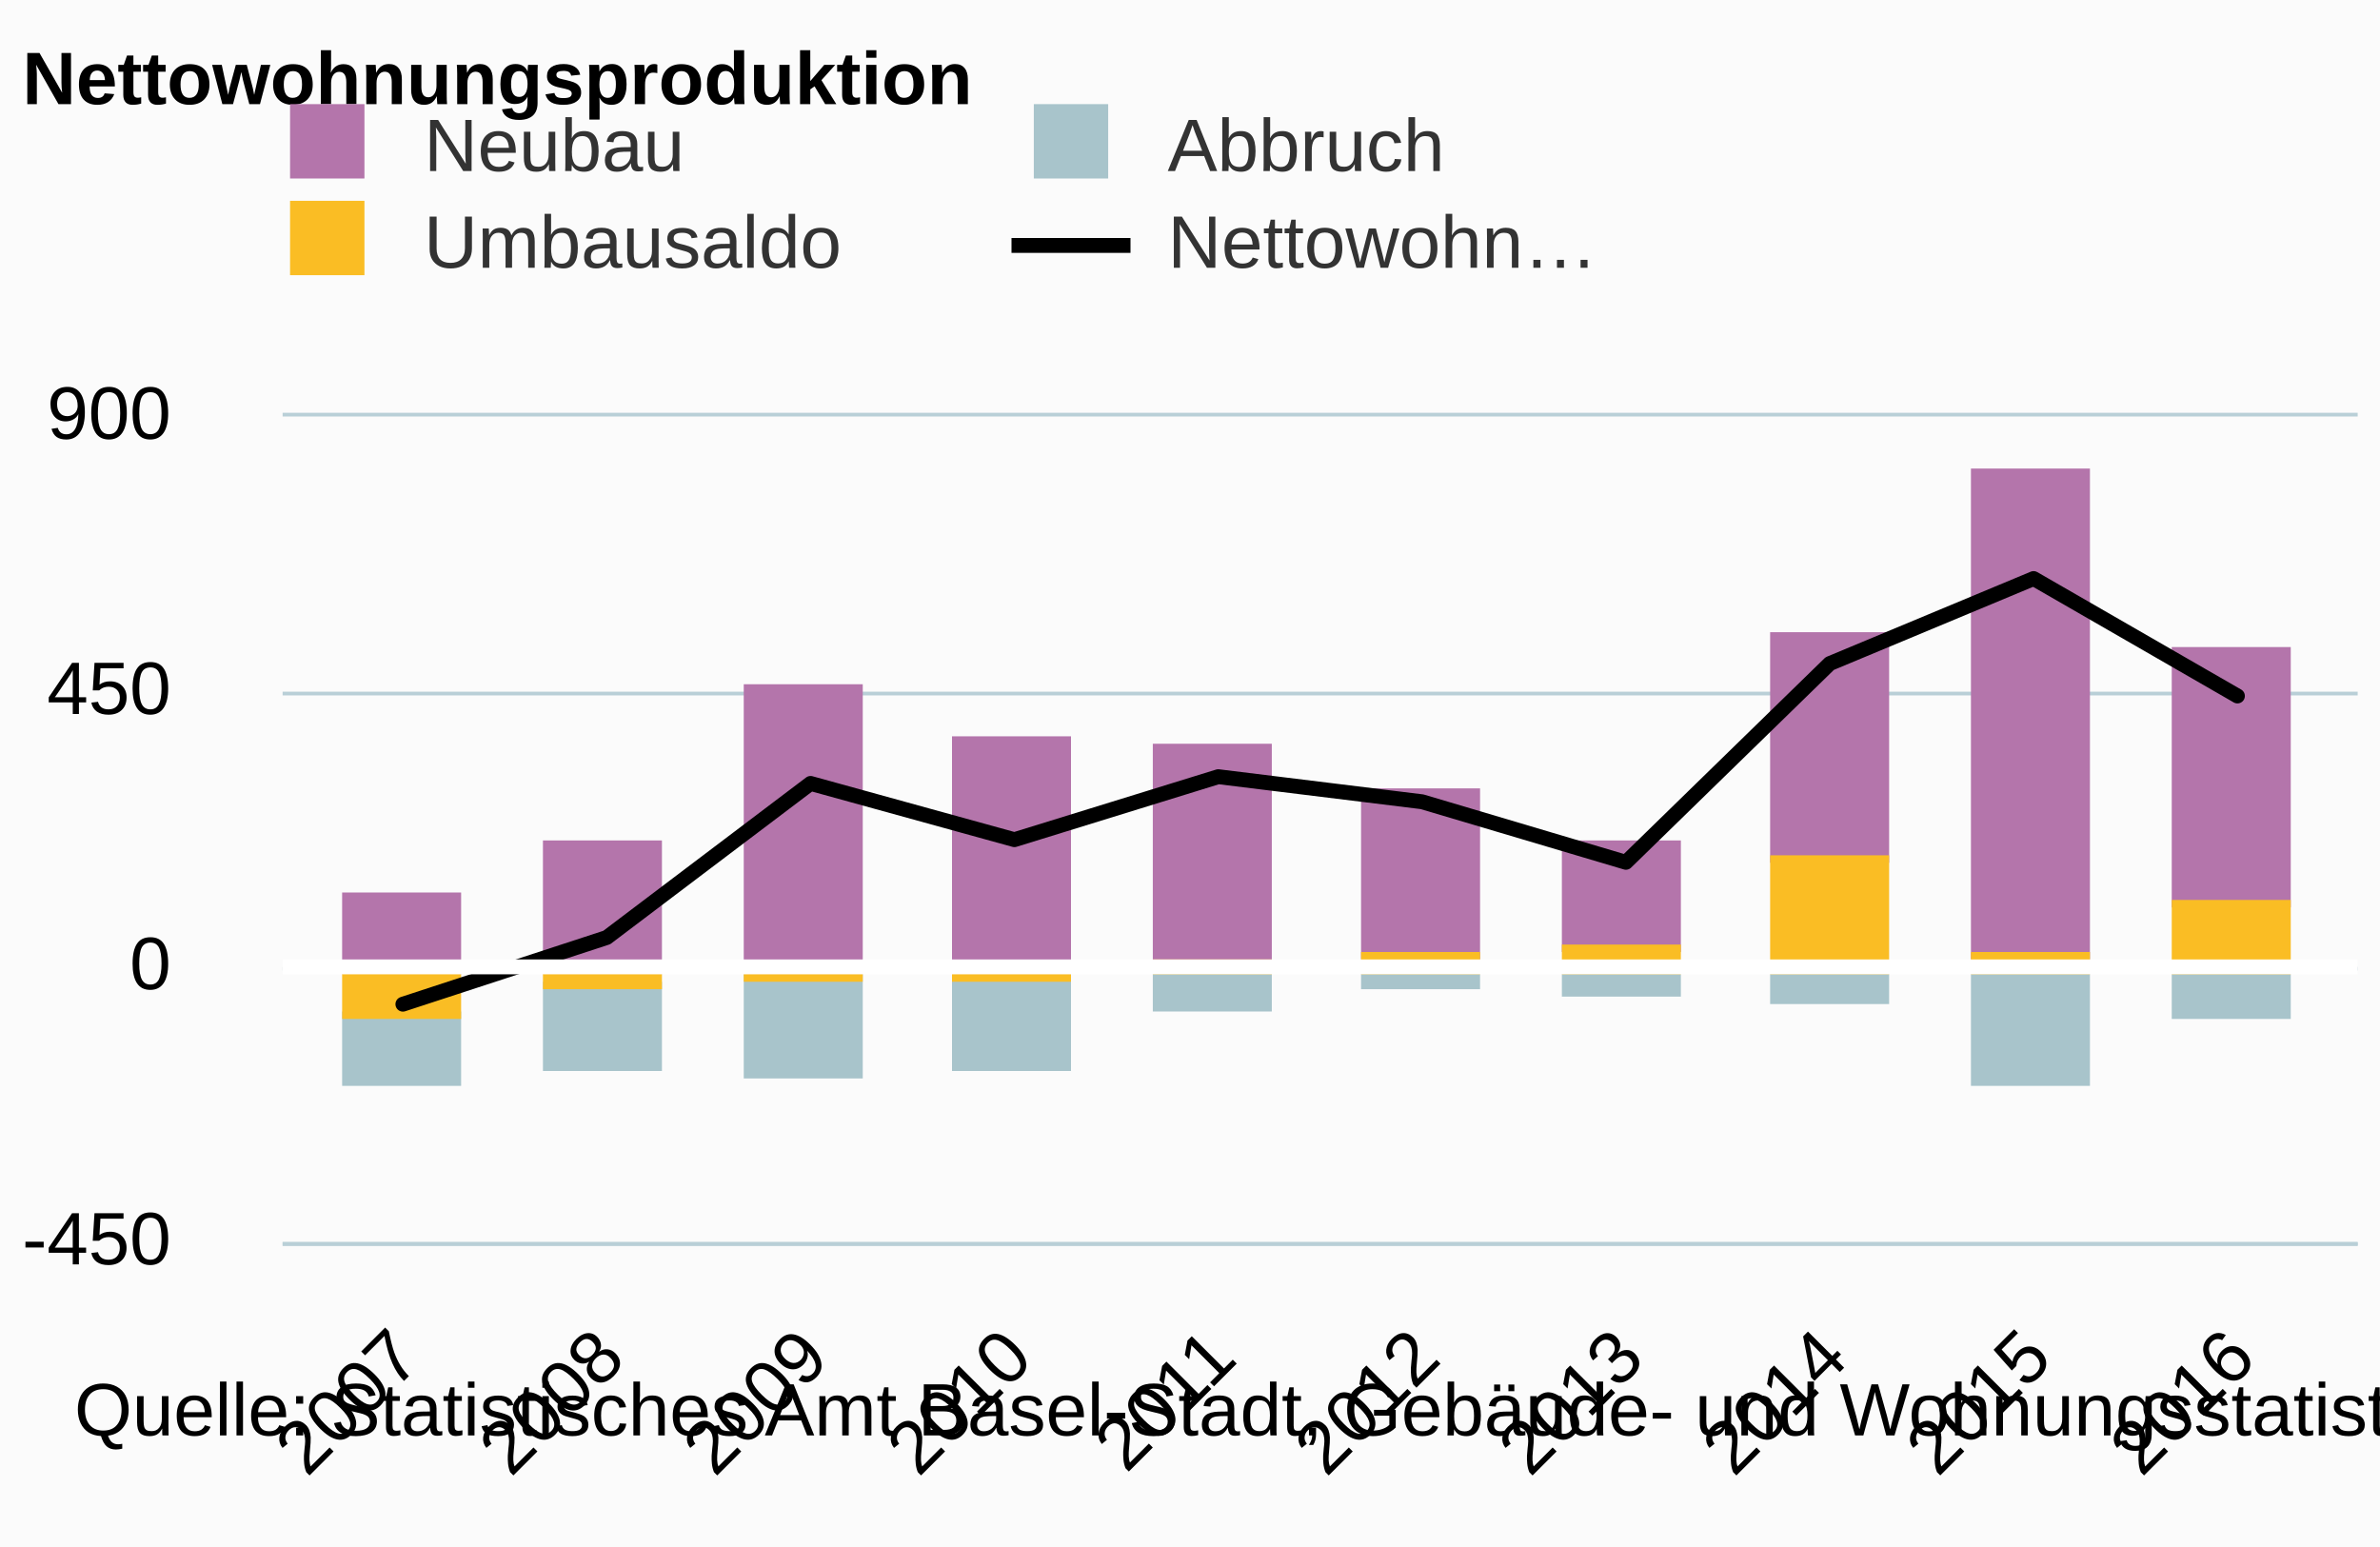
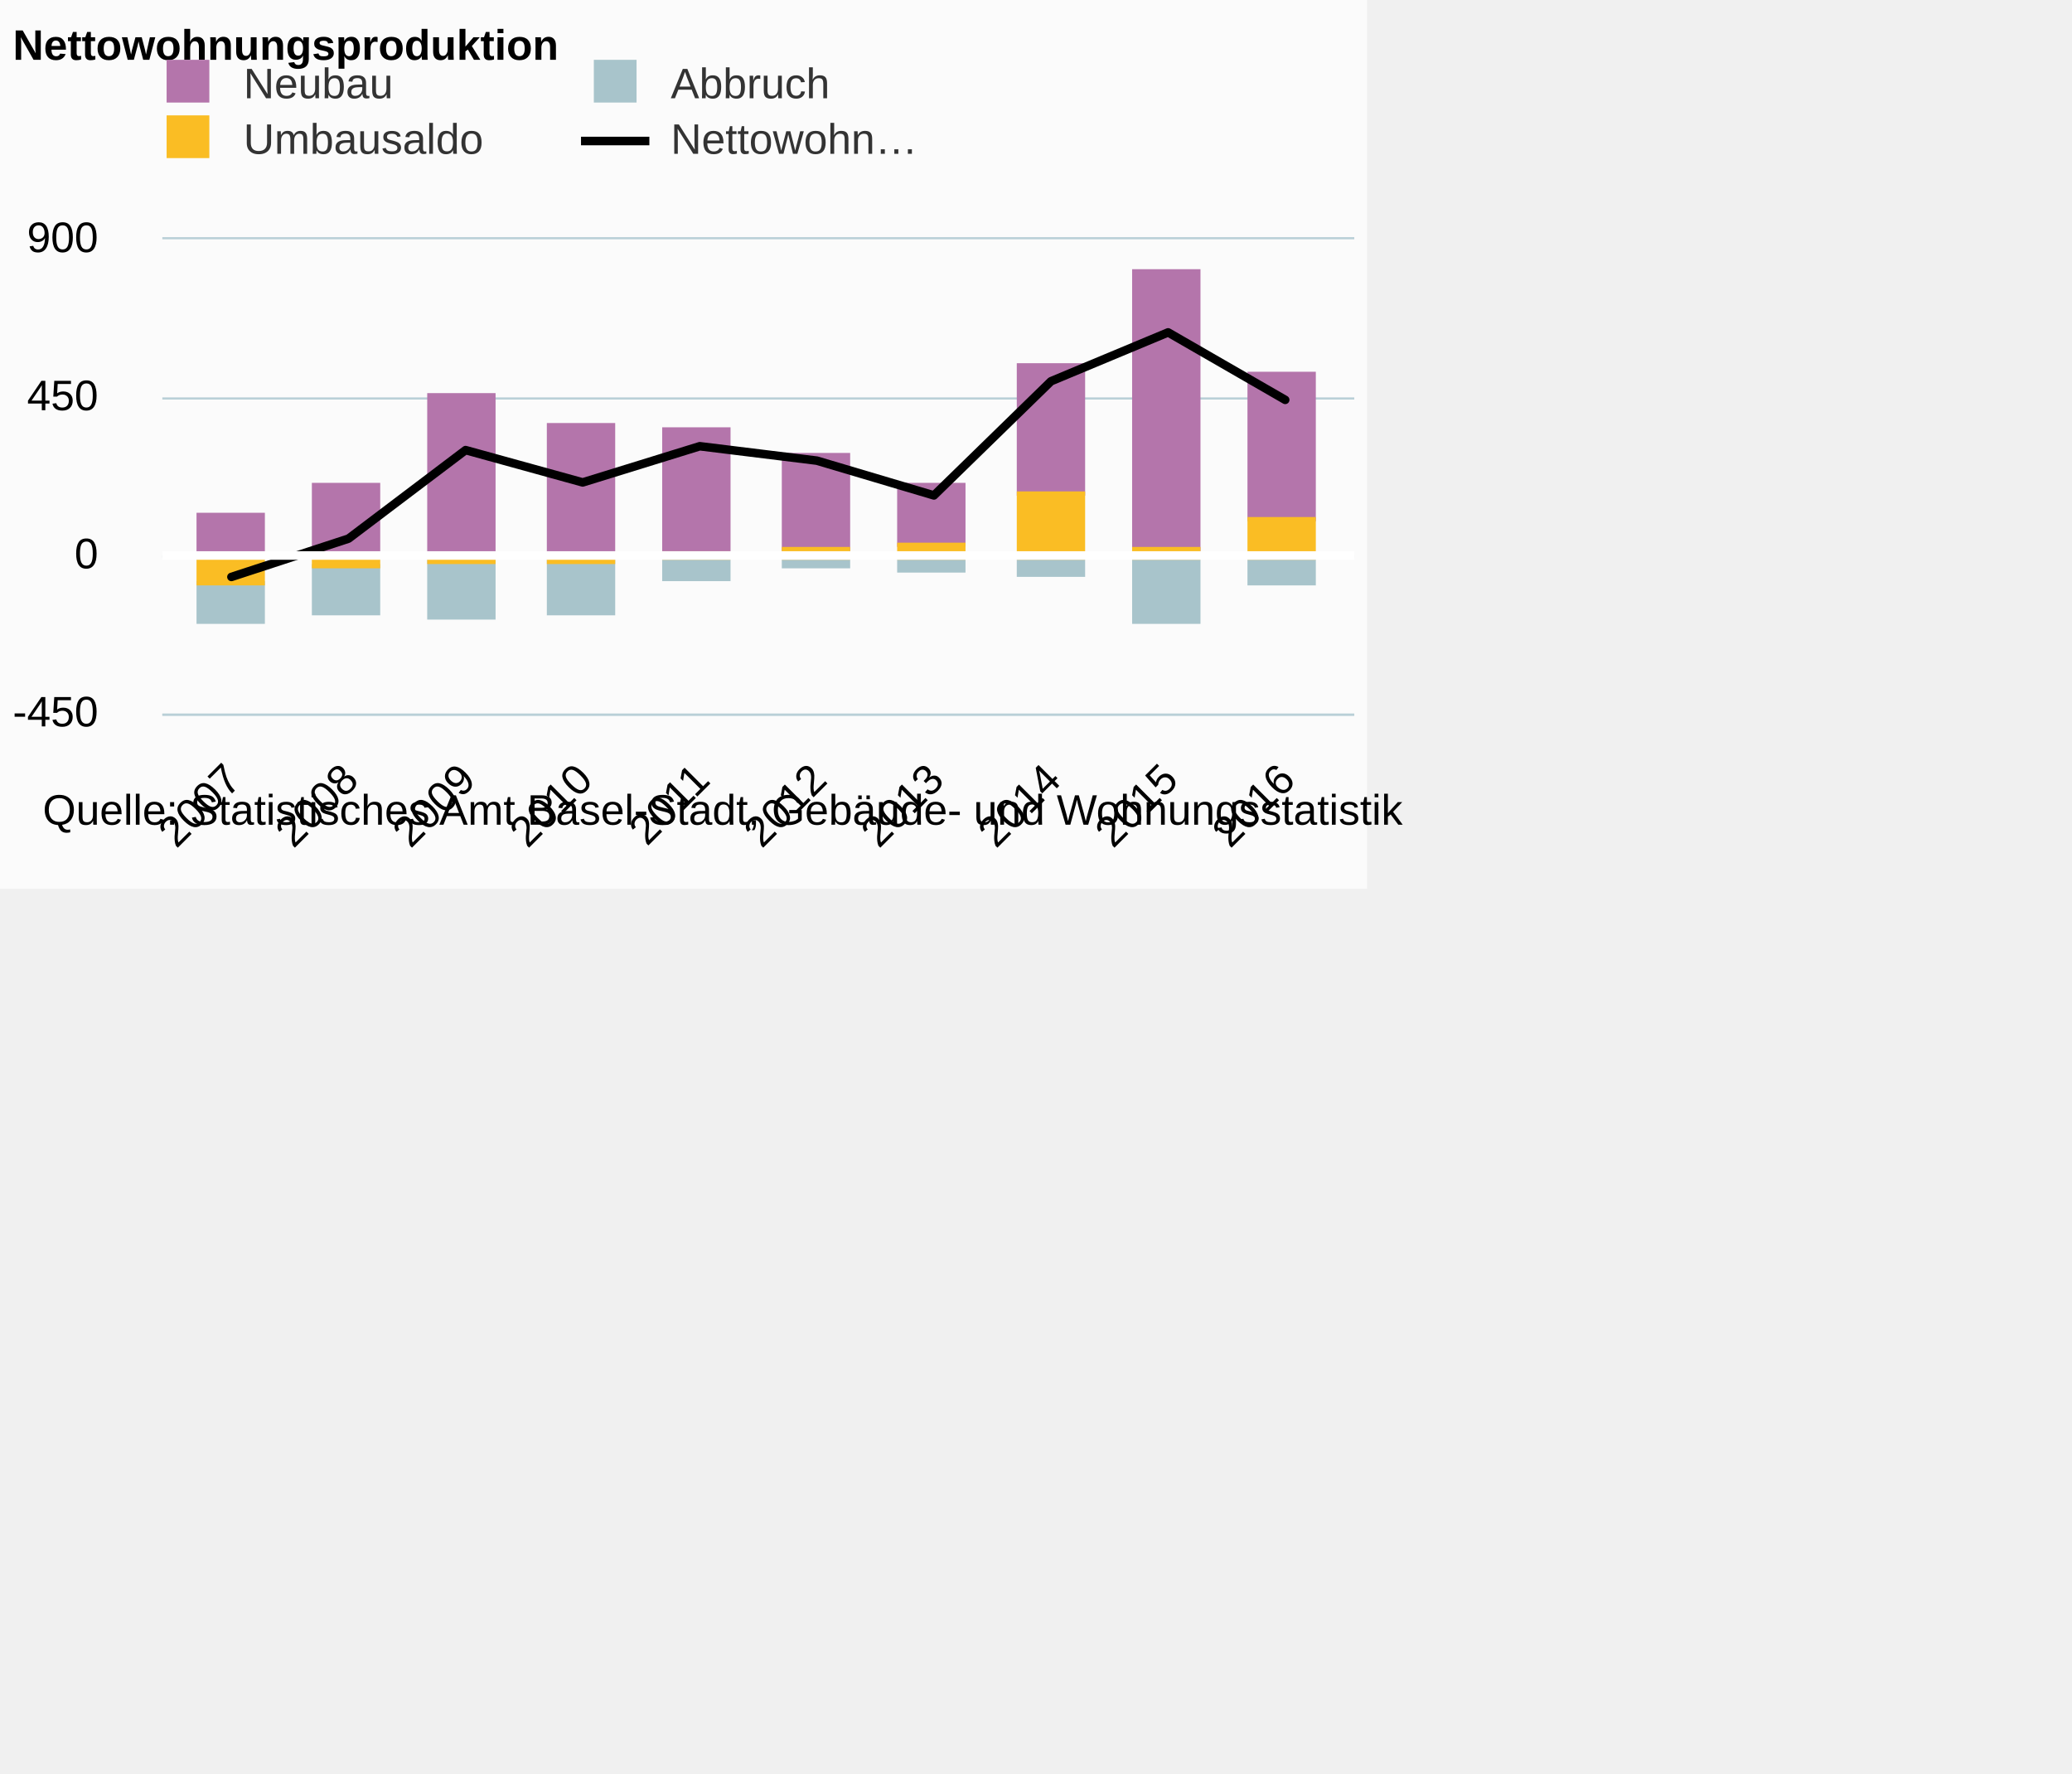
- <svg xmlns="http://www.w3.org/2000/svg" version="1.1" class="highcharts-root" style="font-family:arial;font-size:12px;" viewBox="0 0 320 208">
+ <svg xmlns="http://www.w3.org/2000/svg" version="1.1" class="highcharts-root" style="font-family:arial;font-size:12px;" viewBox="0 0 485 415">
  <defs>
    <clipPath>
      <rect x="0" y="0" width="279" height="111" fill="none" />
    </clipPath>
    <clipPath id="a">
      <rect x="0" y="0" width="279" height="111" fill="none" />
    </clipPath>
  </defs>
  <rect fill="#fbfbfb" class="highcharts-background" x="0" y="0" width="320" height="208" rx="0" ry="0" />
  <rect fill="none" class="highcharts-plot-background" x="38" y="56" width="279" height="111" />
  <g class="highcharts-pane-group" />
  <g class="highcharts-grid highcharts-xaxis-grid ">
    <path fill="none" class="highcharts-grid-line" d="M 53.5 56 L 53.5 167" opacity="1" />
    <path fill="none" class="highcharts-grid-line" d="M 81.5 56 L 81.5 167" opacity="1" />
    <path fill="none" class="highcharts-grid-line" d="M 108.5 56 L 108.5 167" opacity="1" />
    <path fill="none" class="highcharts-grid-line" d="M 135.5 56 L 135.5 167" opacity="1" />
    <path fill="none" class="highcharts-grid-line" d="M 163.5 56 L 163.5 167" opacity="1" />
    <path fill="none" class="highcharts-grid-line" d="M 190.5 56 L 190.5 167" opacity="1" />
    <path fill="none" class="highcharts-grid-line" d="M 218.5 56 L 218.5 167" opacity="1" />
    <path fill="none" class="highcharts-grid-line" d="M 245.5 56 L 245.5 167" opacity="1" />
    <path fill="none" class="highcharts-grid-line" d="M 272.5 56 L 272.5 167" opacity="1" />
    <path fill="none" class="highcharts-grid-line" d="M 300.5 56 L 300.5 167" opacity="1" />
  </g>
  <g class="highcharts-grid highcharts-yaxis-grid ">
    <path fill="none" stroke="#B9CFD7" stroke-width="0.5" class="highcharts-grid-line" d="M 38 167.25 L 317 167.25" opacity="1" />
    <path fill="none" stroke="#B9CFD7" stroke-width="0.5" class="highcharts-grid-line" d="M 38 130.25 L 317 130.25" opacity="1" />
    <path fill="none" stroke="#B9CFD7" stroke-width="0.5" class="highcharts-grid-line" d="M 38 93.25 L 317 93.25" opacity="1" />
    <path fill="none" stroke="#B9CFD7" stroke-width="0.5" class="highcharts-grid-line" d="M 38 55.75 L 317 55.75" opacity="1" />
  </g>
  <rect fill="none" class="highcharts-plot-border" x="38" y="56" width="279" height="111" />
  <g class="highcharts-axis highcharts-xaxis ">
    <path fill="none" class="highcharts-axis-line" stroke="#B9CFD7" stroke-width="0.5" d="M 38 167.25 L 317 167.25" />
  </g>
  <g class="highcharts-axis highcharts-yaxis ">
    <path fill="none" class="highcharts-axis-line" d="M 38 56 L 38 167" />
  </g>
  <g class="highcharts-series-group">
    <g class="highcharts-series highcharts-series-0 highcharts-column-series highcharts-color-undefined " transform="translate(38,56) scale(1 1)" clip-path="url(#a)">
      <rect x="8.5" y="64.5" width="15" height="10" fill="#b475ab" stroke="#b475ab" stroke-width="1" class="highcharts-point" />
      <rect x="35.5" y="57.5" width="15" height="17" fill="#b475ab" stroke="#b475ab" stroke-width="1" class="highcharts-point" />
      <rect x="62.5" y="36.5" width="15" height="38" fill="#b475ab" stroke="#b475ab" stroke-width="1" class="highcharts-point" />
      <rect x="90.5" y="43.5" width="15" height="31" fill="#b475ab" stroke="#b475ab" stroke-width="1" class="highcharts-point" />
      <rect x="117.5" y="44.5" width="15" height="29" fill="#b475ab" stroke="#b475ab" stroke-width="1" class="highcharts-point" />
      <rect x="145.5" y="50.5" width="15" height="22" fill="#b475ab" stroke="#b475ab" stroke-width="1" class="highcharts-point" />
      <rect x="172.5" y="57.5" width="15" height="14" fill="#b475ab" stroke="#b475ab" stroke-width="1" class="highcharts-point" />
      <rect x="200.5" y="29.5" width="15" height="30" fill="#b475ab" stroke="#b475ab" stroke-width="1" class="highcharts-point" />
      <rect x="227.5" y="7.5" width="15" height="65" fill="#b475ab" stroke="#b475ab" stroke-width="1" class="highcharts-point" />
      <rect x="254.5" y="31.5" width="15" height="34" fill="#b475ab" stroke="#b475ab" stroke-width="1" class="highcharts-point" />
    </g>
    <g class="highcharts-markers highcharts-series-0 highcharts-column-series highcharts-color-undefined " transform="translate(38,56) scale(1 1)" clip-path="none" />
    <g class="highcharts-series highcharts-series-1 highcharts-column-series highcharts-color-undefined " transform="translate(38,56) scale(1 1)" clip-path="url(#a)">
      <rect x="8.5" y="80.5" width="15" height="9" fill="#a8c4cb" stroke="#a8c4cb" stroke-width="1" class="highcharts-point highcharts-negative" />
      <rect x="35.5" y="76.5" width="15" height="11" fill="#a8c4cb" stroke="#a8c4cb" stroke-width="1" class="highcharts-point highcharts-negative" />
      <rect x="62.5" y="75.5" width="15" height="13" fill="#a8c4cb" stroke="#a8c4cb" stroke-width="1" class="highcharts-point highcharts-negative" />
      <rect x="90.5" y="75.5" width="15" height="12" fill="#a8c4cb" stroke="#a8c4cb" stroke-width="1" class="highcharts-point highcharts-negative" />
      <rect x="117.5" y="74.5" width="15" height="5" fill="#a8c4cb" stroke="#a8c4cb" stroke-width="1" class="highcharts-point highcharts-negative" />
      <rect x="145.5" y="74.5" width="15" height="2" fill="#a8c4cb" stroke="#a8c4cb" stroke-width="1" class="highcharts-point highcharts-negative" />
      <rect x="172.5" y="74.5" width="15" height="3" fill="#a8c4cb" stroke="#a8c4cb" stroke-width="1" class="highcharts-point highcharts-negative" />
      <rect x="200.5" y="74.5" width="15" height="4" fill="#a8c4cb" stroke="#a8c4cb" stroke-width="1" class="highcharts-point highcharts-negative" />
      <rect x="227.5" y="74.5" width="15" height="15" fill="#a8c4cb" stroke="#a8c4cb" stroke-width="1" class="highcharts-point highcharts-negative" />
      <rect x="254.5" y="74.5" width="15" height="6" fill="#a8c4cb" stroke="#a8c4cb" stroke-width="1" class="highcharts-point highcharts-negative" />
    </g>
    <g class="highcharts-markers highcharts-series-1 highcharts-column-series highcharts-color-undefined " transform="translate(38,56) scale(1 1)" clip-path="none" />
    <g class="highcharts-series highcharts-series-2 highcharts-column-series highcharts-color-undefined " transform="translate(38,56) scale(1 1)" clip-path="url(#a)">
      <rect x="8.5" y="74.5" width="15" height="6" fill="#fabd24" stroke="#fabd24" stroke-width="1" class="highcharts-point highcharts-negative" />
      <rect x="35.5" y="74.5" width="15" height="2" fill="#fabd24" stroke="#fabd24" stroke-width="1" class="highcharts-point highcharts-negative" />
      <rect x="62.5" y="74.5" width="15" height="1" fill="#fabd24" stroke="#fabd24" stroke-width="1" class="highcharts-point highcharts-negative" />
      <rect x="90.5" y="74.5" width="15" height="1" fill="#fabd24" stroke="#fabd24" stroke-width="1" class="highcharts-point highcharts-negative" />
      <rect x="117.5" y="73.5" width="15" height="1" fill="#fabd24" stroke="#fabd24" stroke-width="1" class="highcharts-point" />
      <rect x="145.5" y="72.5" width="15" height="2" fill="#fabd24" stroke="#fabd24" stroke-width="1" class="highcharts-point" />
      <rect x="172.5" y="71.5" width="15" height="3" fill="#fabd24" stroke="#fabd24" stroke-width="1" class="highcharts-point" />
      <rect x="200.5" y="59.5" width="15" height="15" fill="#fabd24" stroke="#fabd24" stroke-width="1" class="highcharts-point" />
      <rect x="227.5" y="72.5" width="15" height="2" fill="#fabd24" stroke="#fabd24" stroke-width="1" class="highcharts-point" />
      <rect x="254.5" y="65.5" width="15" height="9" fill="#fabd24" stroke="#fabd24" stroke-width="1" class="highcharts-point" />
    </g>
    <g class="highcharts-markers highcharts-series-2 highcharts-column-series highcharts-color-undefined " transform="translate(38,56) scale(1 1)" clip-path="none" />
    <g class="highcharts-series highcharts-series-3 highcharts-line-series highcharts-color-undefined " transform="translate(38,56) scale(1 1)" clip-path="url(#a)">
      <path fill="none" d="M 16.17 79.016 L 43.577 70.053 L 70.983 49.333 L 98.39 56.898 L 125.797 48.429 L 153.203 51.8 L 180.61 59.94 L 208.017 33.218 L 235.423 21.789 L 262.83 37.576" class="highcharts-graph" stroke="#000000" stroke-width="2" stroke-linejoin="round" stroke-linecap="round" />
    </g>
    <g class="highcharts-markers highcharts-series-3 highcharts-line-series highcharts-color-undefined " transform="translate(38,56) scale(1 1)" clip-path="none" />
  </g>
  <text x="3" text-anchor="start" class="highcharts-title" style="color:#000000;font-size:10px;font-weight:bold;fill:#000000;" y="14">
    <tspan>Nettowohnungsproduktion</tspan>
  </text>
  <g class="highcharts-legend" transform="translate(28,7)">
    <rect fill="none" class="highcharts-legend-box" rx="0" ry="0" x="0" y="0" width="196" height="37" visibility="visible" />
    <g>
      <g>
        <g class="highcharts-legend-item highcharts-column-series highcharts-color-undefined highcharts-series-0" transform="translate(8,3)">
          <text x="21" style="color:#333333;font-size:10px;font-weight:normal;cursor:pointer;fill:#333333;" text-anchor="start" y="13">
            <tspan>Neubau</tspan>
          </text>
          <rect x="3" y="4" width="10" height="10" fill="#b475ab" class="highcharts-point" />
        </g>
        <g class="highcharts-legend-item highcharts-column-series highcharts-color-undefined highcharts-series-1" transform="translate(108,3)">
          <text x="21" y="13" style="color:#333333;font-size:10px;font-weight:normal;cursor:pointer;fill:#333333;" text-anchor="start">
            <tspan>Abbruch</tspan>
          </text>
          <rect x="3" y="4" width="10" height="10" fill="#a8c4cb" class="highcharts-point" />
        </g>
        <g class="highcharts-legend-item highcharts-column-series highcharts-color-undefined highcharts-series-2" transform="translate(8,16)">
          <text x="21" y="13" style="color:#333333;font-size:10px;font-weight:normal;cursor:pointer;fill:#333333;" text-anchor="start">
            <tspan>Umbausaldo</tspan>
          </text>
          <rect x="3" y="4" width="10" height="10" fill="#fabd24" class="highcharts-point" />
        </g>
        <g class="highcharts-legend-item highcharts-line-series highcharts-color-undefined highcharts-series-3" transform="translate(108,16)">
          <path fill="none" d="M 0 10 L 16 10" class="highcharts-graph" stroke="#000000" stroke-width="2" />
          <text x="21" y="13" style="color:#333333;font-size:10px;font-weight:normal;cursor:pointer;fill:#333333;" text-anchor="start">
            <tspan>Nettowohn…</tspan>
          </text>
        </g>
      </g>
    </g>
  </g>
  <g class="highcharts-axis-labels highcharts-xaxis-labels ">
    <text x="56.998" style="color:#000000;cursor:default;font-size:10;fill:#000000;" text-anchor="end" transform="translate(0,0) rotate(-45 56.99837 183)" y="183" opacity="1">
      <tspan>2007</tspan>
    </text>
    <text x="84.405" style="color:#000000;cursor:default;font-size:10;fill:#000000;" text-anchor="end" transform="translate(0,0) rotate(-45 84.40505 183)" y="183" opacity="1">
      <tspan>2008</tspan>
    </text>
    <text x="111.812" style="color:#000000;cursor:default;font-size:10;fill:#000000;" text-anchor="end" transform="translate(0,0) rotate(-45 111.8117 183)" y="183" opacity="1">
      <tspan>2009</tspan>
    </text>
    <text x="139.218" style="color:#000000;cursor:default;font-size:10;fill:#000000;" text-anchor="end" transform="translate(0,0) rotate(-45 139.2184 183)" y="183" opacity="1">
      <tspan>2010</tspan>
    </text>
    <text x="166.625" style="color:#000000;cursor:default;font-size:10;fill:#000000;" text-anchor="end" transform="translate(0,0) rotate(-45 166.6251 183)" y="183" opacity="1">
      <tspan>2011</tspan>
    </text>
    <text x="194.032" style="color:#000000;cursor:default;font-size:10;fill:#000000;" text-anchor="end" transform="translate(0,0) rotate(-45 194.0318 183)" y="183" opacity="1">
      <tspan>2012</tspan>
    </text>
    <text x="221.438" style="color:#000000;cursor:default;font-size:10;fill:#000000;" text-anchor="end" transform="translate(0,0) rotate(-45 221.4384 183)" y="183" opacity="1">
      <tspan>2013</tspan>
    </text>
    <text x="248.845" style="color:#000000;cursor:default;font-size:10;fill:#000000;" text-anchor="end" transform="translate(0,0) rotate(-45 248.8451 183)" y="183" opacity="1">
      <tspan>2014</tspan>
    </text>
    <text x="276.252" style="color:#000000;cursor:default;font-size:10;fill:#000000;" text-anchor="end" transform="translate(0,0) rotate(-45 276.2518 183)" y="183" opacity="1">
      <tspan>2015</tspan>
    </text>
    <text x="303.658" style="color:#000000;cursor:default;font-size:10;fill:#000000;" text-anchor="end" transform="translate(0,0) rotate(-45 303.6585 183)" y="183" opacity="1">
      <tspan>2016</tspan>
    </text>
  </g>
  <g class="highcharts-axis-labels highcharts-yaxis-labels ">
    <text x="23" style="color:#000000;cursor:default;font-size:10;fill:#000000;" text-anchor="end" transform="translate(0,0)" y="170" opacity="1">
      <tspan>-450</tspan>
    </text>
    <text x="23" style="color:#000000;cursor:default;font-size:10;fill:#000000;" text-anchor="end" transform="translate(0,0)" y="133" opacity="1">
      <tspan>0</tspan>
    </text>
    <text x="23" style="color:#000000;cursor:default;font-size:10;fill:#000000;" text-anchor="end" transform="translate(0,0)" y="96" opacity="1">
      <tspan>450</tspan>
    </text>
    <text x="23" style="color:#000000;cursor:default;font-size:10;fill:#000000;" text-anchor="end" transform="translate(0,0)" y="59" opacity="1">
      <tspan>900</tspan>
    </text>
  </g>
  <text x="10" class="highcharts-credits" text-anchor="start" style="cursor:default;color:#000000;font-size:10px;fill:#000000;" y="193">
    <tspan>Quelle: Statistisches Amt Basel-Stadt, Gebäude- und Wohnungsstatistik</tspan>
  </text>
  <g class="highcharts-plot-lines-10">
    <path fill="none" stroke="white" stroke-width="2" d="M 38 130 L 317 130" />
  </g>
</svg>
